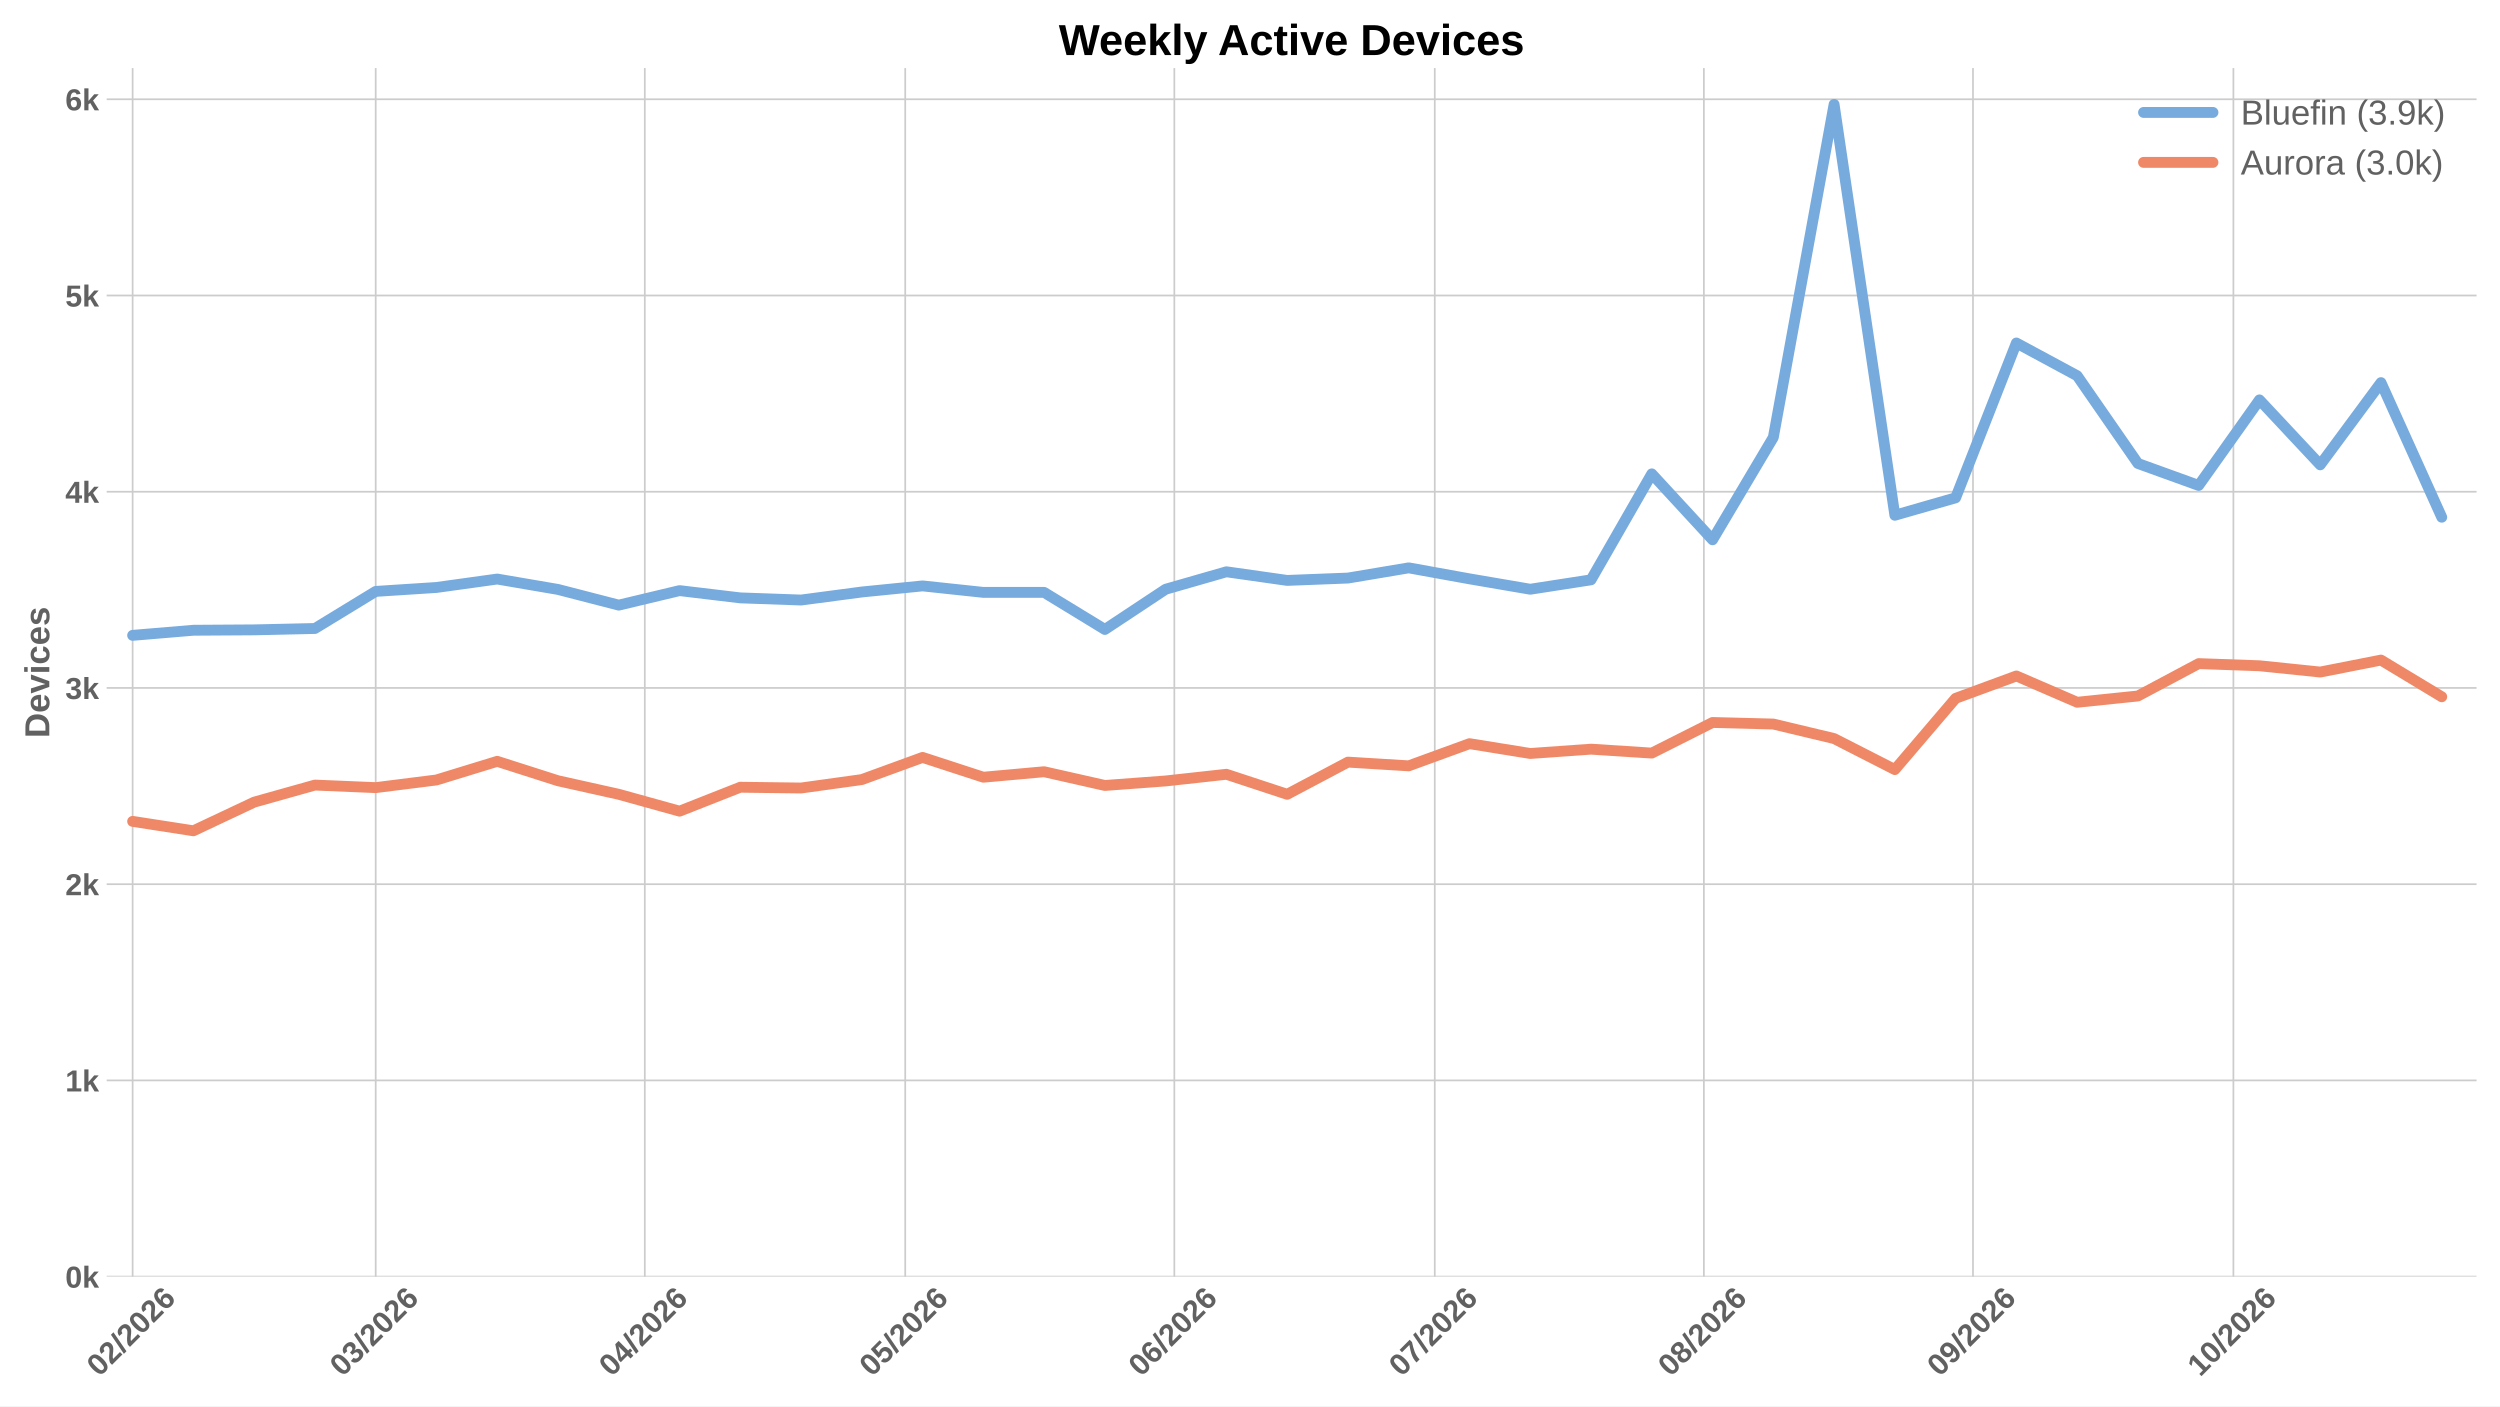
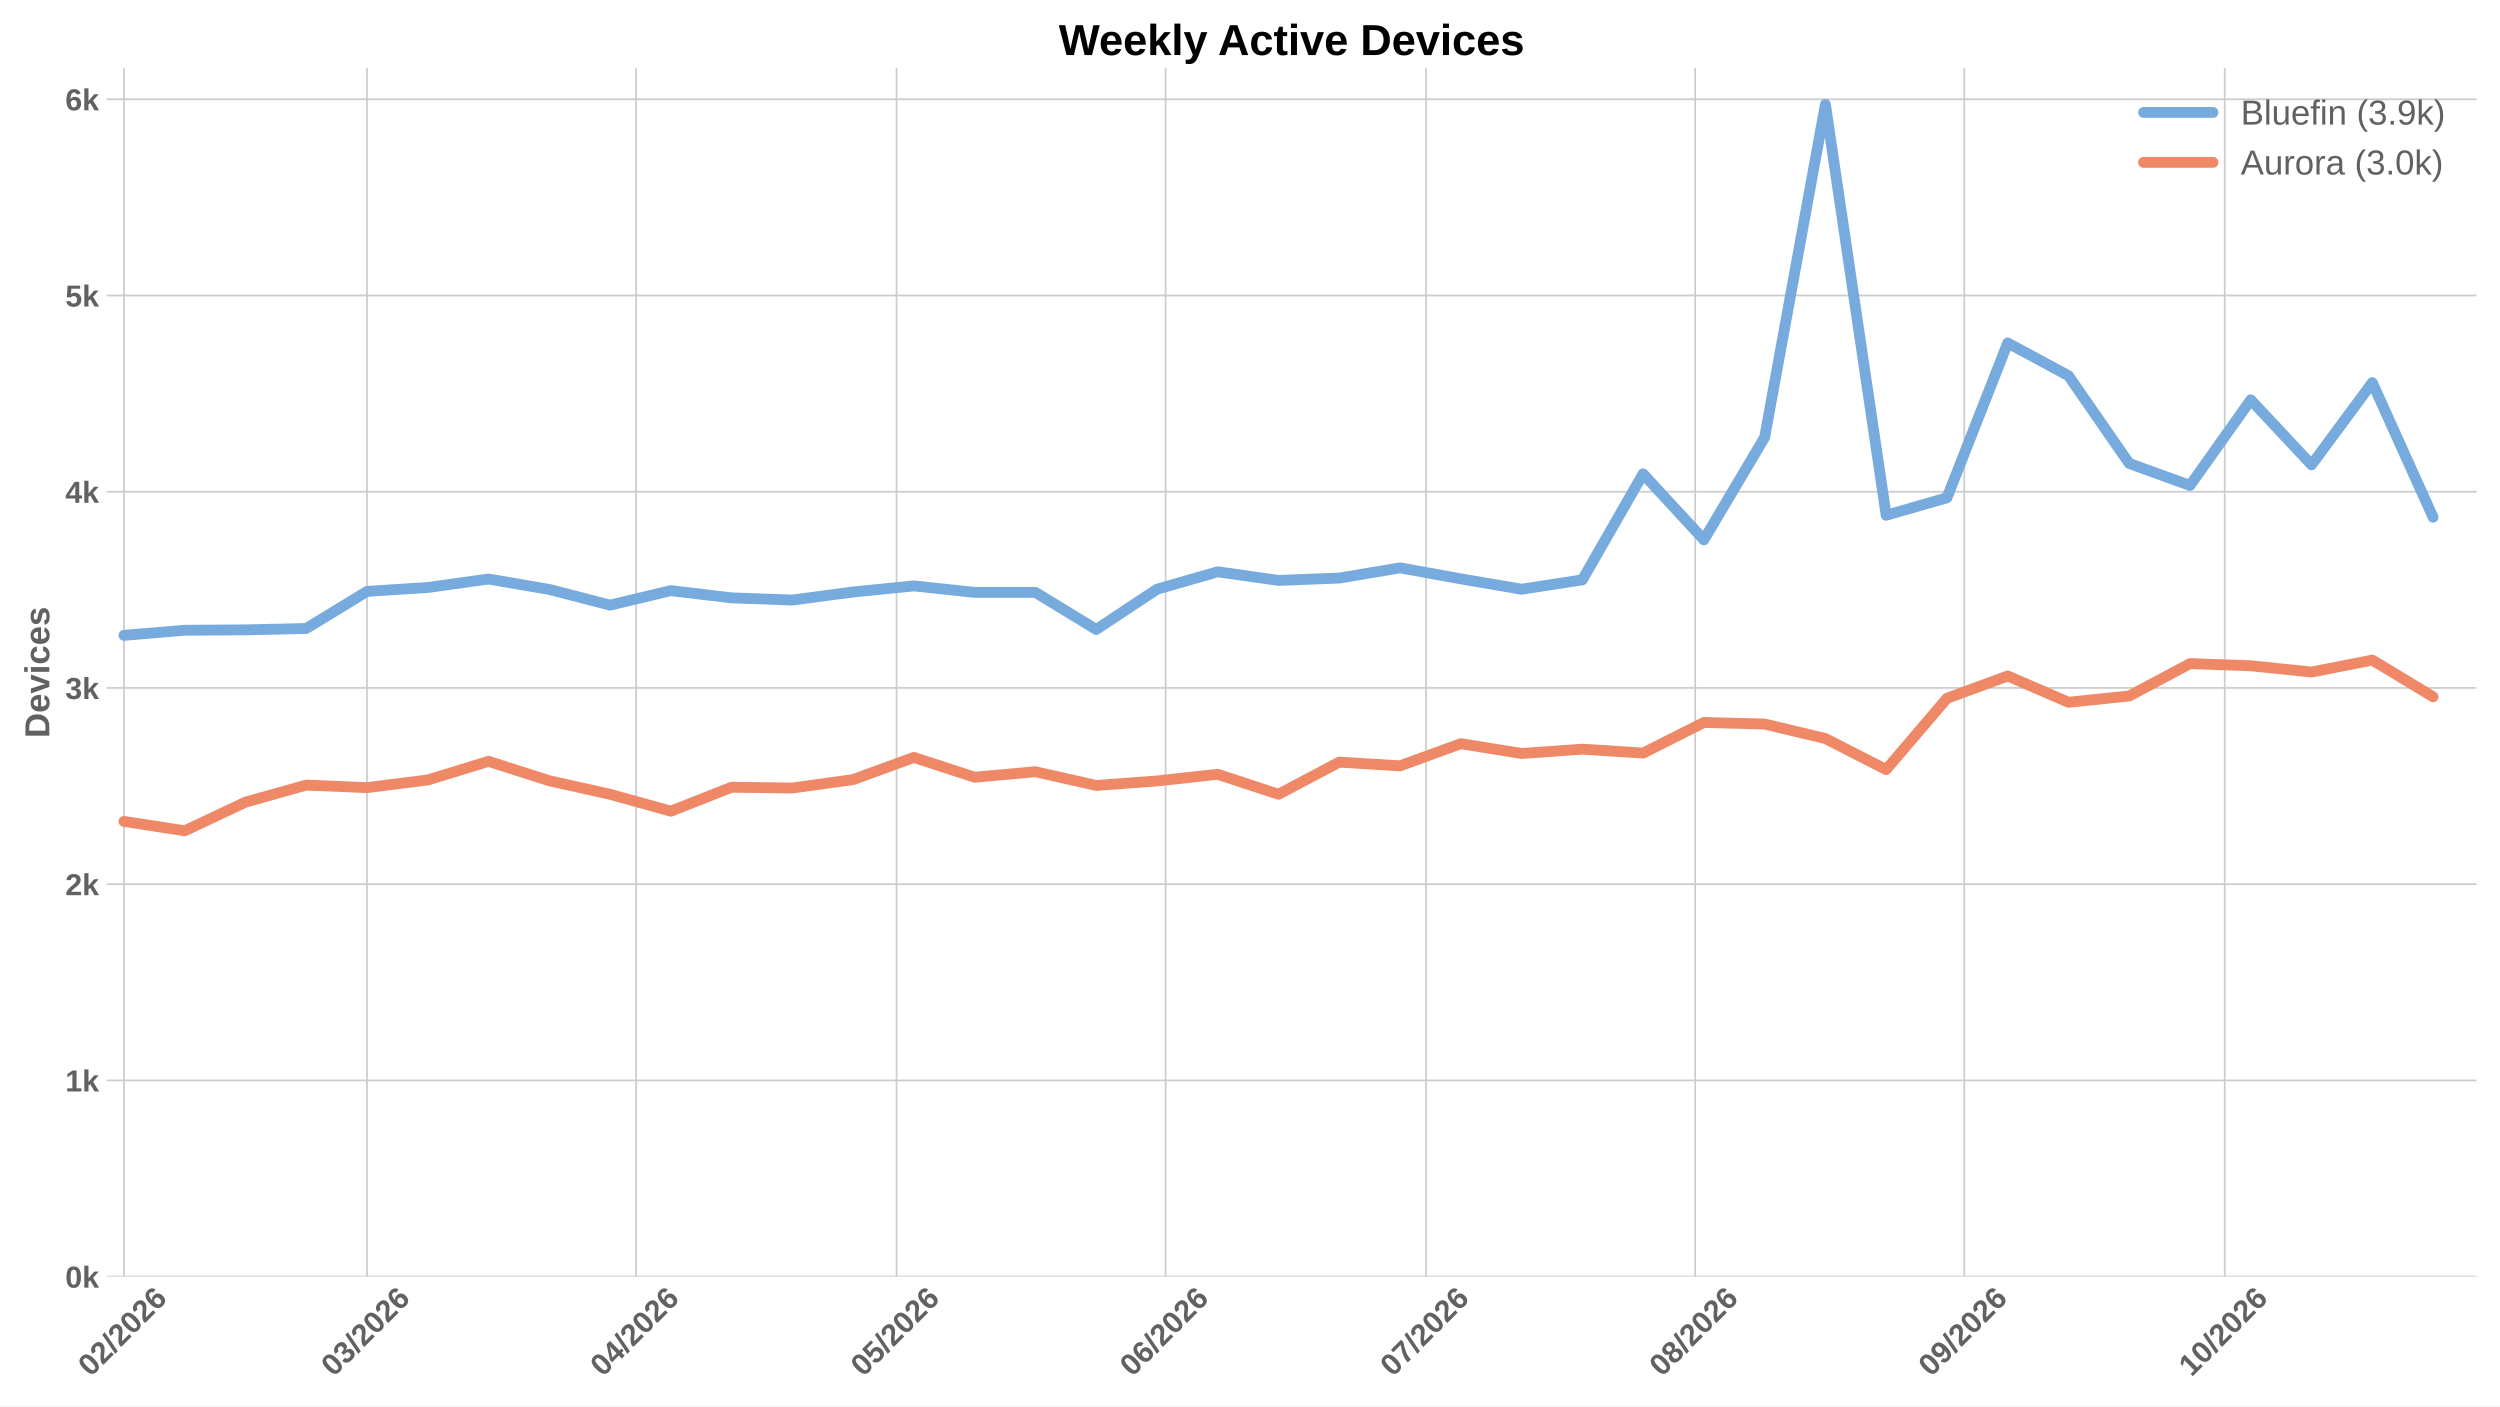
<svg xmlns="http://www.w3.org/2000/svg" xmlns:xlink="http://www.w3.org/1999/xlink" width="1152pt" height="648pt" viewBox="0 0 1152 648" version="1.1">
  <defs>
    <style type="text/css">*{stroke-linejoin: round; stroke-linecap: butt}</style>
  </defs>
  <g id="figure_1">
    <g id="patch_1">
      <path d="M 0 648  L 1152 648  L 1152 0  L 0 0  z " style="fill: #ffffff" />
    </g>
    <g id="axes_1">
      <g id="patch_2">
        <path d="M 49.156 588.262  L 1141.2 588.262  L 1141.2 31.361  L 49.156 31.361  z " style="fill: #ffffff" />
      </g>
      <g id="matplotlib.axis_1">
        <g id="xtick_1">
          <g id="line2d_1">
-             <path d="M 61.115 588.262  L 61.115 31.361  " clip-path="url(#pc8f371b4aa)" style="fill: none; stroke: #cccccc; stroke-width: 0.8; stroke-linecap: round" />
+             <path d="M 57.114 588.262  L 57.114 31.361  " clip-path="url(#p3a554ebc38)" style="fill: none; stroke: #cccccc; stroke-width: 0.8; stroke-linecap: round" />
          </g>
          <g id="line2d_2" />
          <g id="text_1">
-             <g style="fill: #616161" transform="translate(45.7866 634.7498) rotate(-45) scale(0.14 -0.14)">
+             <g style="fill: #616161" transform="translate(41.78544 634.7498) rotate(-45) scale(0.14 -0.14)">
              <defs>
                <path id="LiberationSans-Bold-13" d="M 3297 2203  Q 3297 1088 2914 512  Q 2531 -63 1766 -63  Q 253 -63 253 2203  Q 253 2994 418 3494  Q 584 3994 915 4231  Q 1247 4469 1791 4469  Q 2572 4469 2934 3903  Q 3297 3338 3297 2203  z M 2416 2203  Q 2416 2813 2356 3150  Q 2297 3488 2165 3634  Q 2034 3781 1784 3781  Q 1519 3781 1383 3632  Q 1247 3484 1189 3148  Q 1131 2813 1131 2203  Q 1131 1600 1192 1261  Q 1253 922 1386 775  Q 1519 628 1772 628  Q 2022 628 2158 783  Q 2294 938 2355 1278  Q 2416 1619 2416 2203  z " transform="scale(0.015625)" />
                <path id="LiberationSans-Bold-15" d="M 222 0  L 222 609  Q 394 988 711 1347  Q 1028 1706 1509 2097  Q 1972 2472 2158 2715  Q 2344 2959 2344 3194  Q 2344 3769 1766 3769  Q 1484 3769 1336 3617  Q 1188 3466 1144 3163  L 259 3213  Q 334 3825 717 4147  Q 1100 4469 1759 4469  Q 2472 4469 2853 4144  Q 3234 3819 3234 3231  Q 3234 2922 3112 2672  Q 2991 2422 2800 2211  Q 2609 2000 2376 1815  Q 2144 1631 1925 1456  Q 1706 1281 1526 1103  Q 1347 925 1259 722  L 3303 722  L 3303 0  L 222 0  z " transform="scale(0.015625)" />
                <path id="LiberationSans-Bold-12" d="M 63 -128  L 972 4638  L 1716 4638  L 822 -128  L 63 -128  z " transform="scale(0.015625)" />
                <path id="LiberationSans-Bold-19" d="M 3328 1441  Q 3328 738 2934 337  Q 2541 -63 1847 -63  Q 1069 -63 651 482  Q 234 1028 234 2100  Q 234 3278 657 3873  Q 1081 4469 1869 4469  Q 2428 4469 2751 4222  Q 3075 3975 3209 3456  L 2381 3341  Q 2263 3775 1850 3775  Q 1497 3775 1295 3422  Q 1094 3069 1094 2350  Q 1234 2584 1484 2709  Q 1734 2834 2050 2834  Q 2641 2834 2984 2459  Q 3328 2084 3328 1441  z M 2447 1416  Q 2447 1791 2273 1989  Q 2100 2188 1797 2188  Q 1506 2188 1331 2002  Q 1156 1816 1156 1509  Q 1156 1125 1339 873  Q 1522 622 1819 622  Q 2116 622 2281 833  Q 2447 1044 2447 1416  z " transform="scale(0.015625)" />
              </defs>
              <use xlink:href="#LiberationSans-Bold-13" />
              <use xlink:href="#LiberationSans-Bold-15" transform="translate(55.60938 0)" />
              <use xlink:href="#LiberationSans-Bold-12" transform="translate(111.2188 0)" />
              <use xlink:href="#LiberationSans-Bold-15" transform="translate(139 0)" />
              <use xlink:href="#LiberationSans-Bold-13" transform="translate(194.6094 0)" />
              <use xlink:href="#LiberationSans-Bold-15" transform="translate(250.2188 0)" />
              <use xlink:href="#LiberationSans-Bold-19" transform="translate(305.8281 0)" />
            </g>
          </g>
        </g>
        <g id="xtick_2">
          <g id="line2d_3">
-             <path d="M 173.12 588.262  L 173.12 31.361  " clip-path="url(#pc8f371b4aa)" style="fill: none; stroke: #cccccc; stroke-width: 0.8; stroke-linecap: round" />
+             <path d="M 169.118 588.262  L 169.118 31.361  " clip-path="url(#p3a554ebc38)" style="fill: none; stroke: #cccccc; stroke-width: 0.8; stroke-linecap: round" />
          </g>
          <g id="line2d_4" />
          <g id="text_2">
-             <g style="fill: #616161" transform="translate(157.7912 634.7498) rotate(-45) scale(0.14 -0.14)">
+             <g style="fill: #616161" transform="translate(153.79 634.7498) rotate(-45) scale(0.14 -0.14)">
              <defs>
                <path id="LiberationSans-Bold-16" d="M 3328 1222  Q 3328 603 2922 265  Q 2516 -72 1766 -72  Q 1056 -72 637 254  Q 219 581 147 1197  L 1041 1275  Q 1125 641 1763 641  Q 2078 641 2253 797  Q 2428 953 2428 1275  Q 2428 1569 2215 1725  Q 2003 1881 1584 1881  L 1278 1881  L 1278 2591  L 1566 2591  Q 1944 2591 2134 2745  Q 2325 2900 2325 3188  Q 2325 3459 2173 3614  Q 2022 3769 1731 3769  Q 1459 3769 1292 3619  Q 1125 3469 1100 3194  L 222 3256  Q 291 3825 694 4147  Q 1097 4469 1747 4469  Q 2438 4469 2827 4158  Q 3216 3847 3216 3297  Q 3216 2884 2973 2618  Q 2731 2353 2275 2266  L 2275 2253  Q 2781 2194 3054 1920  Q 3328 1647 3328 1222  z " transform="scale(0.015625)" />
              </defs>
              <use xlink:href="#LiberationSans-Bold-13" />
              <use xlink:href="#LiberationSans-Bold-16" transform="translate(55.60938 0)" />
              <use xlink:href="#LiberationSans-Bold-12" transform="translate(111.2188 0)" />
              <use xlink:href="#LiberationSans-Bold-15" transform="translate(139 0)" />
              <use xlink:href="#LiberationSans-Bold-13" transform="translate(194.6094 0)" />
              <use xlink:href="#LiberationSans-Bold-15" transform="translate(250.2188 0)" />
              <use xlink:href="#LiberationSans-Bold-19" transform="translate(305.8281 0)" />
            </g>
          </g>
        </g>
        <g id="xtick_3">
          <g id="line2d_5">
-             <path d="M 297.125 588.262  L 297.125 31.361  " clip-path="url(#pc8f371b4aa)" style="fill: none; stroke: #cccccc; stroke-width: 0.8; stroke-linecap: round" />
+             <path d="M 293.123 588.262  L 293.123 31.361  " clip-path="url(#p3a554ebc38)" style="fill: none; stroke: #cccccc; stroke-width: 0.8; stroke-linecap: round" />
          </g>
          <g id="line2d_6" />
          <g id="text_3">
-             <g style="fill: #616161" transform="translate(281.7962 634.7498) rotate(-45) scale(0.14 -0.14)">
+             <g style="fill: #616161" transform="translate(277.795 634.7498) rotate(-45) scale(0.14 -0.14)">
              <defs>
                <path id="LiberationSans-Bold-17" d="M 2938 897  L 2938 0  L 2100 0  L 2100 897  L 97 897  L 97 1556  L 1956 4403  L 2938 4403  L 2938 1550  L 3525 1550  L 3525 897  L 2938 897  z M 2100 2991  Q 2100 3159 2111 3356  Q 2122 3553 2128 3609  Q 2047 3434 1834 3103  L 813 1550  L 2100 1550  L 2100 2991  z " transform="scale(0.015625)" />
              </defs>
              <use xlink:href="#LiberationSans-Bold-13" />
              <use xlink:href="#LiberationSans-Bold-17" transform="translate(55.60938 0)" />
              <use xlink:href="#LiberationSans-Bold-12" transform="translate(111.2188 0)" />
              <use xlink:href="#LiberationSans-Bold-15" transform="translate(139 0)" />
              <use xlink:href="#LiberationSans-Bold-13" transform="translate(194.6094 0)" />
              <use xlink:href="#LiberationSans-Bold-15" transform="translate(250.2188 0)" />
              <use xlink:href="#LiberationSans-Bold-19" transform="translate(305.8281 0)" />
            </g>
          </g>
        </g>
        <g id="xtick_4">
          <g id="line2d_7">
-             <path d="M 417.129 588.262  L 417.129 31.361  " clip-path="url(#pc8f371b4aa)" style="fill: none; stroke: #cccccc; stroke-width: 0.8; stroke-linecap: round" />
+             <path d="M 413.128 588.262  L 413.128 31.361  " clip-path="url(#p3a554ebc38)" style="fill: none; stroke: #cccccc; stroke-width: 0.8; stroke-linecap: round" />
          </g>
          <g id="line2d_8" />
          <g id="text_4">
-             <g style="fill: #616161" transform="translate(401.8011 634.7498) rotate(-45) scale(0.14 -0.14)">
+             <g style="fill: #616161" transform="translate(397.7999 634.7498) rotate(-45) scale(0.14 -0.14)">
              <defs>
                <path id="LiberationSans-Bold-18" d="M 3381 1466  Q 3381 766 2945 351  Q 2509 -63 1750 -63  Q 1088 -63 689 235  Q 291 534 197 1100  L 1075 1172  Q 1144 891 1319 762  Q 1494 634 1759 634  Q 2088 634 2283 843  Q 2478 1053 2478 1447  Q 2478 1794 2293 2001  Q 2109 2209 1778 2209  Q 1413 2209 1181 1925  L 325 1925  L 478 4403  L 3125 4403  L 3125 3750  L 1275 3750  L 1203 2638  Q 1522 2919 2000 2919  Q 2628 2919 3004 2528  Q 3381 2138 3381 1466  z " transform="scale(0.015625)" />
              </defs>
              <use xlink:href="#LiberationSans-Bold-13" />
              <use xlink:href="#LiberationSans-Bold-18" transform="translate(55.60938 0)" />
              <use xlink:href="#LiberationSans-Bold-12" transform="translate(111.2188 0)" />
              <use xlink:href="#LiberationSans-Bold-15" transform="translate(139 0)" />
              <use xlink:href="#LiberationSans-Bold-13" transform="translate(194.6094 0)" />
              <use xlink:href="#LiberationSans-Bold-15" transform="translate(250.2188 0)" />
              <use xlink:href="#LiberationSans-Bold-19" transform="translate(305.8281 0)" />
            </g>
          </g>
        </g>
        <g id="xtick_5">
          <g id="line2d_9">
-             <path d="M 541.134 588.262  L 541.134 31.361  " clip-path="url(#pc8f371b4aa)" style="fill: none; stroke: #cccccc; stroke-width: 0.8; stroke-linecap: round" />
+             <path d="M 537.133 588.262  L 537.133 31.361  " clip-path="url(#p3a554ebc38)" style="fill: none; stroke: #cccccc; stroke-width: 0.8; stroke-linecap: round" />
          </g>
          <g id="line2d_10" />
          <g id="text_5">
-             <g style="fill: #616161" transform="translate(525.8061 634.7498) rotate(-45) scale(0.14 -0.14)">
+             <g style="fill: #616161" transform="translate(521.8049 634.7498) rotate(-45) scale(0.14 -0.14)">
              <use xlink:href="#LiberationSans-Bold-13" />
              <use xlink:href="#LiberationSans-Bold-19" transform="translate(55.60938 0)" />
              <use xlink:href="#LiberationSans-Bold-12" transform="translate(111.2188 0)" />
              <use xlink:href="#LiberationSans-Bold-15" transform="translate(139 0)" />
              <use xlink:href="#LiberationSans-Bold-13" transform="translate(194.6094 0)" />
              <use xlink:href="#LiberationSans-Bold-15" transform="translate(250.2188 0)" />
              <use xlink:href="#LiberationSans-Bold-19" transform="translate(305.8281 0)" />
            </g>
          </g>
        </g>
        <g id="xtick_6">
          <g id="line2d_11">
-             <path d="M 661.139 588.262  L 661.139 31.361  " clip-path="url(#pc8f371b4aa)" style="fill: none; stroke: #cccccc; stroke-width: 0.8; stroke-linecap: round" />
+             <path d="M 657.138 588.262  L 657.138 31.361  " clip-path="url(#p3a554ebc38)" style="fill: none; stroke: #cccccc; stroke-width: 0.8; stroke-linecap: round" />
          </g>
          <g id="line2d_12" />
          <g id="text_6">
-             <g style="fill: #616161" transform="translate(645.811 634.7498) rotate(-45) scale(0.14 -0.14)">
+             <g style="fill: #616161" transform="translate(641.8098 634.7498) rotate(-45) scale(0.14 -0.14)">
              <defs>
                <path id="LiberationSans-Bold-1a" d="M 3278 3706  Q 2981 3238 2717 2797  Q 2453 2356 2256 1911  Q 2059 1466 1945 995  Q 1831 525 1831 0  L 916 0  Q 916 550 1059 1064  Q 1203 1578 1475 2111  Q 1747 2644 2463 3681  L 275 3681  L 275 4403  L 3278 4403  L 3278 3706  z " transform="scale(0.015625)" />
              </defs>
              <use xlink:href="#LiberationSans-Bold-13" />
              <use xlink:href="#LiberationSans-Bold-1a" transform="translate(55.60938 0)" />
              <use xlink:href="#LiberationSans-Bold-12" transform="translate(111.2188 0)" />
              <use xlink:href="#LiberationSans-Bold-15" transform="translate(139 0)" />
              <use xlink:href="#LiberationSans-Bold-13" transform="translate(194.6094 0)" />
              <use xlink:href="#LiberationSans-Bold-15" transform="translate(250.2188 0)" />
              <use xlink:href="#LiberationSans-Bold-19" transform="translate(305.8281 0)" />
            </g>
          </g>
        </g>
        <g id="xtick_7">
          <g id="line2d_13">
-             <path d="M 785.144 588.262  L 785.144 31.361  " clip-path="url(#pc8f371b4aa)" style="fill: none; stroke: #cccccc; stroke-width: 0.8; stroke-linecap: round" />
+             <path d="M 781.143 588.262  L 781.143 31.361  " clip-path="url(#p3a554ebc38)" style="fill: none; stroke: #cccccc; stroke-width: 0.8; stroke-linecap: round" />
          </g>
          <g id="line2d_14" />
          <g id="text_7">
-             <g style="fill: #616161" transform="translate(769.816 634.7498) rotate(-45) scale(0.14 -0.14)">
+             <g style="fill: #616161" transform="translate(765.8149 634.7498) rotate(-45) scale(0.14 -0.14)">
              <defs>
                <path id="LiberationSans-Bold-1b" d="M 3363 1241  Q 3363 622 2953 279  Q 2544 -63 1784 -63  Q 1031 -63 617 278  Q 203 619 203 1234  Q 203 1656 447 1945  Q 691 2234 1100 2303  L 1100 2316  Q 744 2394 525 2669  Q 306 2944 306 3303  Q 306 3844 689 4156  Q 1072 4469 1772 4469  Q 2488 4469 2870 4164  Q 3253 3859 3253 3297  Q 3253 2938 3036 2666  Q 2819 2394 2453 2322  L 2453 2309  Q 2878 2241 3120 1961  Q 3363 1681 3363 1241  z M 2350 3250  Q 2350 3563 2206 3708  Q 2063 3853 1772 3853  Q 1203 3853 1203 3250  Q 1203 2619 1778 2619  Q 2066 2619 2208 2766  Q 2350 2913 2350 3250  z M 2453 1313  Q 2453 2003 1766 2003  Q 1447 2003 1276 1822  Q 1106 1641 1106 1300  Q 1106 913 1275 734  Q 1444 556 1791 556  Q 2131 556 2292 734  Q 2453 913 2453 1313  z " transform="scale(0.015625)" />
              </defs>
              <use xlink:href="#LiberationSans-Bold-13" />
              <use xlink:href="#LiberationSans-Bold-1b" transform="translate(55.60938 0)" />
              <use xlink:href="#LiberationSans-Bold-12" transform="translate(111.2188 0)" />
              <use xlink:href="#LiberationSans-Bold-15" transform="translate(139 0)" />
              <use xlink:href="#LiberationSans-Bold-13" transform="translate(194.6094 0)" />
              <use xlink:href="#LiberationSans-Bold-15" transform="translate(250.2188 0)" />
              <use xlink:href="#LiberationSans-Bold-19" transform="translate(305.8281 0)" />
            </g>
          </g>
        </g>
        <g id="xtick_8">
          <g id="line2d_15">
-             <path d="M 909.149 588.262  L 909.149 31.361  " clip-path="url(#pc8f371b4aa)" style="fill: none; stroke: #cccccc; stroke-width: 0.8; stroke-linecap: round" />
+             <path d="M 905.148 588.262  L 905.148 31.361  " clip-path="url(#p3a554ebc38)" style="fill: none; stroke: #cccccc; stroke-width: 0.8; stroke-linecap: round" />
          </g>
          <g id="line2d_16" />
          <g id="text_8">
-             <g style="fill: #616161" transform="translate(893.8211 634.7498) rotate(-45) scale(0.14 -0.14)">
+             <g style="fill: #616161" transform="translate(889.8199 634.7498) rotate(-45) scale(0.14 -0.14)">
              <defs>
                <path id="LiberationSans-Bold-1c" d="M 3322 2272  Q 3322 1100 2894 518  Q 2466 -63 1678 -63  Q 1097 -63 767 185  Q 438 434 300 972  L 1125 1088  Q 1247 628 1688 628  Q 2056 628 2254 981  Q 2453 1334 2459 2028  Q 2341 1794 2070 1661  Q 1800 1528 1488 1528  Q 906 1528 564 1923  Q 222 2319 222 2994  Q 222 3688 623 4078  Q 1025 4469 1759 4469  Q 2550 4469 2936 3920  Q 3322 3372 3322 2272  z M 2394 2888  Q 2394 3297 2214 3539  Q 2034 3781 1738 3781  Q 1447 3781 1280 3570  Q 1113 3359 1113 2988  Q 1113 2622 1278 2401  Q 1444 2181 1741 2181  Q 2022 2181 2208 2373  Q 2394 2566 2394 2888  z " transform="scale(0.015625)" />
              </defs>
              <use xlink:href="#LiberationSans-Bold-13" />
              <use xlink:href="#LiberationSans-Bold-1c" transform="translate(55.60938 0)" />
              <use xlink:href="#LiberationSans-Bold-12" transform="translate(111.2188 0)" />
              <use xlink:href="#LiberationSans-Bold-15" transform="translate(139 0)" />
              <use xlink:href="#LiberationSans-Bold-13" transform="translate(194.6094 0)" />
              <use xlink:href="#LiberationSans-Bold-15" transform="translate(250.2188 0)" />
              <use xlink:href="#LiberationSans-Bold-19" transform="translate(305.8281 0)" />
            </g>
          </g>
        </g>
        <g id="xtick_9">
          <g id="line2d_17">
-             <path d="M 1029.154 588.262  L 1029.154 31.361  " clip-path="url(#pc8f371b4aa)" style="fill: none; stroke: #cccccc; stroke-width: 0.8; stroke-linecap: round" />
+             <path d="M 1025.153 588.262  L 1025.153 31.361  " clip-path="url(#p3a554ebc38)" style="fill: none; stroke: #cccccc; stroke-width: 0.8; stroke-linecap: round" />
          </g>
          <g id="line2d_18" />
          <g id="text_9">
-             <g style="fill: #616161" transform="translate(1013.826 634.7498) rotate(-45) scale(0.14 -0.14)">
+             <g style="fill: #616161" transform="translate(1009.825 634.7498) rotate(-45) scale(0.14 -0.14)">
              <defs>
                <path id="LiberationSans-Bold-14" d="M 403 0  L 403 653  L 1494 653  L 1494 3656  L 438 2997  L 438 3688  L 1541 4403  L 2372 4403  L 2372 653  L 3381 653  L 3381 0  L 403 0  z " transform="scale(0.015625)" />
              </defs>
              <use xlink:href="#LiberationSans-Bold-14" />
              <use xlink:href="#LiberationSans-Bold-13" transform="translate(55.60938 0)" />
              <use xlink:href="#LiberationSans-Bold-12" transform="translate(111.2188 0)" />
              <use xlink:href="#LiberationSans-Bold-15" transform="translate(139 0)" />
              <use xlink:href="#LiberationSans-Bold-13" transform="translate(194.6094 0)" />
              <use xlink:href="#LiberationSans-Bold-15" transform="translate(250.2188 0)" />
              <use xlink:href="#LiberationSans-Bold-19" transform="translate(305.8281 0)" />
            </g>
          </g>
        </g>
      </g>
      <g id="matplotlib.axis_2">
        <g id="ytick_1">
          <g id="line2d_19">
-             <path d="M 49.156 588.262  L 1141.2 588.262  " clip-path="url(#pc8f371b4aa)" style="fill: none; stroke: #cccccc; stroke-width: 0.8; stroke-linecap: round" />
+             <path d="M 49.156 588.262  L 1141.2 588.262  " clip-path="url(#p3a554ebc38)" style="fill: none; stroke: #cccccc; stroke-width: 0.8; stroke-linecap: round" />
          </g>
          <g id="line2d_20" />
          <g id="text_10">
            <g style="fill: #616161" transform="translate(30.085 593.3584) scale(0.14 -0.14)">
              <defs>
                <path id="LiberationSans-Bold-4e" d="M 2606 0  L 1703 1531  L 1325 1269  L 1325 0  L 447 0  L 447 4638  L 1325 4638  L 1325 1981  L 2531 3381  L 3475 3381  L 2288 2063  L 3566 0  L 2606 0  z " transform="scale(0.015625)" />
              </defs>
              <use xlink:href="#LiberationSans-Bold-13" />
              <use xlink:href="#LiberationSans-Bold-4e" transform="translate(55.60938 0)" />
            </g>
          </g>
        </g>
        <g id="ytick_2">
          <g id="line2d_21">
-             <path d="M 49.156 497.843  L 1141.2 497.843  " clip-path="url(#pc8f371b4aa)" style="fill: none; stroke: #cccccc; stroke-width: 0.8; stroke-linecap: round" />
+             <path d="M 49.156 497.843  L 1141.2 497.843  " clip-path="url(#p3a554ebc38)" style="fill: none; stroke: #cccccc; stroke-width: 0.8; stroke-linecap: round" />
          </g>
          <g id="line2d_22" />
          <g id="text_11">
            <g style="fill: #616161" transform="translate(30.085 502.9391) scale(0.14 -0.14)">
              <use xlink:href="#LiberationSans-Bold-14" />
              <use xlink:href="#LiberationSans-Bold-4e" transform="translate(55.60938 0)" />
            </g>
          </g>
        </g>
        <g id="ytick_3">
          <g id="line2d_23">
-             <path d="M 49.156 407.424  L 1141.2 407.424  " clip-path="url(#pc8f371b4aa)" style="fill: none; stroke: #cccccc; stroke-width: 0.8; stroke-linecap: round" />
+             <path d="M 49.156 407.424  L 1141.2 407.424  " clip-path="url(#p3a554ebc38)" style="fill: none; stroke: #cccccc; stroke-width: 0.8; stroke-linecap: round" />
          </g>
          <g id="line2d_24" />
          <g id="text_12">
            <g style="fill: #616161" transform="translate(30.085 412.5198) scale(0.14 -0.14)">
              <use xlink:href="#LiberationSans-Bold-15" />
              <use xlink:href="#LiberationSans-Bold-4e" transform="translate(55.60938 0)" />
            </g>
          </g>
        </g>
        <g id="ytick_4">
          <g id="line2d_25">
-             <path d="M 49.156 317.004  L 1141.2 317.004  " clip-path="url(#pc8f371b4aa)" style="fill: none; stroke: #cccccc; stroke-width: 0.8; stroke-linecap: round" />
+             <path d="M 49.156 317.004  L 1141.2 317.004  " clip-path="url(#p3a554ebc38)" style="fill: none; stroke: #cccccc; stroke-width: 0.8; stroke-linecap: round" />
          </g>
          <g id="line2d_26" />
          <g id="text_13">
            <g style="fill: #616161" transform="translate(30.085 322.1005) scale(0.14 -0.14)">
              <use xlink:href="#LiberationSans-Bold-16" />
              <use xlink:href="#LiberationSans-Bold-4e" transform="translate(55.60938 0)" />
            </g>
          </g>
        </g>
        <g id="ytick_5">
          <g id="line2d_27">
-             <path d="M 49.156 226.585  L 1141.2 226.585  " clip-path="url(#pc8f371b4aa)" style="fill: none; stroke: #cccccc; stroke-width: 0.8; stroke-linecap: round" />
+             <path d="M 49.156 226.585  L 1141.2 226.585  " clip-path="url(#p3a554ebc38)" style="fill: none; stroke: #cccccc; stroke-width: 0.8; stroke-linecap: round" />
          </g>
          <g id="line2d_28" />
          <g id="text_14">
            <g style="fill: #616161" transform="translate(30.085 231.6811) scale(0.14 -0.14)">
              <use xlink:href="#LiberationSans-Bold-17" />
              <use xlink:href="#LiberationSans-Bold-4e" transform="translate(55.60938 0)" />
            </g>
          </g>
        </g>
        <g id="ytick_6">
          <g id="line2d_29">
-             <path d="M 49.156 136.166  L 1141.2 136.166  " clip-path="url(#pc8f371b4aa)" style="fill: none; stroke: #cccccc; stroke-width: 0.8; stroke-linecap: round" />
+             <path d="M 49.156 136.166  L 1141.2 136.166  " clip-path="url(#p3a554ebc38)" style="fill: none; stroke: #cccccc; stroke-width: 0.8; stroke-linecap: round" />
          </g>
          <g id="line2d_30" />
          <g id="text_15">
            <g style="fill: #616161" transform="translate(30.085 141.2618) scale(0.14 -0.14)">
              <use xlink:href="#LiberationSans-Bold-18" />
              <use xlink:href="#LiberationSans-Bold-4e" transform="translate(55.60938 0)" />
            </g>
          </g>
        </g>
        <g id="ytick_7">
          <g id="line2d_31">
-             <path d="M 49.156 45.746  L 1141.2 45.746  " clip-path="url(#pc8f371b4aa)" style="fill: none; stroke: #cccccc; stroke-width: 0.8; stroke-linecap: round" />
+             <path d="M 49.156 45.746  L 1141.2 45.746  " clip-path="url(#p3a554ebc38)" style="fill: none; stroke: #cccccc; stroke-width: 0.8; stroke-linecap: round" />
          </g>
          <g id="line2d_32" />
          <g id="text_16">
            <g style="fill: #616161" transform="translate(30.085 50.84245) scale(0.14 -0.14)">
              <use xlink:href="#LiberationSans-Bold-19" />
              <use xlink:href="#LiberationSans-Bold-4e" transform="translate(55.60938 0)" />
            </g>
          </g>
        </g>
        <g id="text_17">
          <g style="fill: #616161" transform="translate(22.71781 340.0552) rotate(-90) scale(0.16 -0.16)">
            <defs>
              <path id="LiberationSans-Bold-27" d="M 4353 2234  Q 4353 1553 4086 1045  Q 3819 538 3330 269  Q 2841 0 2209 0  L 428 0  L 428 4403  L 2022 4403  Q 3134 4403 3743 3842  Q 4353 3281 4353 2234  z M 3425 2234  Q 3425 2944 3056 3317  Q 2688 3691 2003 3691  L 1350 3691  L 1350 713  L 2131 713  Q 2725 713 3075 1122  Q 3425 1531 3425 2234  z " transform="scale(0.015625)" />
              <path id="LiberationSans-Bold-48" d="M 1831 -63  Q 1069 -63 659 389  Q 250 841 250 1706  Q 250 2544 665 2994  Q 1081 3444 1844 3444  Q 2572 3444 2956 2961  Q 3341 2478 3341 1547  L 3341 1522  L 1172 1522  Q 1172 1028 1355 776  Q 1538 525 1875 525  Q 2341 525 2463 928  L 3291 856  Q 2931 -63 1831 -63  z M 1831 2891  Q 1522 2891 1355 2675  Q 1188 2459 1178 2072  L 2491 2072  Q 2466 2481 2294 2686  Q 2122 2891 1831 2891  z " transform="scale(0.015625)" />
              <path id="LiberationSans-Bold-59" d="M 2284 0  L 1234 0  L 25 3381  L 953 3381  L 1544 1491  Q 1591 1334 1766 709  Q 1797 838 1894 1159  Q 1991 1481 2613 3381  L 3531 3381  L 2284 0  z " transform="scale(0.015625)" />
              <path id="LiberationSans-Bold-4c" d="M 447 3991  L 447 4638  L 1325 4638  L 1325 3991  L 447 3991  z M 447 0  L 447 3381  L 1325 3381  L 1325 0  L 447 0  z " transform="scale(0.015625)" />
              <path id="LiberationSans-Bold-46" d="M 1856 -63  Q 1088 -63 669 395  Q 250 853 250 1672  Q 250 2509 672 2976  Q 1094 3444 1869 3444  Q 2466 3444 2856 3144  Q 3247 2844 3347 2316  L 2463 2272  Q 2425 2531 2275 2686  Q 2125 2841 1850 2841  Q 1172 2841 1172 1706  Q 1172 538 1863 538  Q 2113 538 2281 695  Q 2450 853 2491 1166  L 3372 1125  Q 3325 778 3123 506  Q 2922 234 2594 85  Q 2266 -63 1856 -63  z " transform="scale(0.015625)" />
              <path id="LiberationSans-Bold-56" d="M 3297 988  Q 3297 497 2895 217  Q 2494 -63 1784 -63  Q 1088 -63 717 157  Q 347 378 225 844  L 997 959  Q 1063 719 1223 619  Q 1384 519 1784 519  Q 2153 519 2322 612  Q 2491 706 2491 906  Q 2491 1069 2355 1164  Q 2219 1259 1894 1325  Q 1150 1472 890 1598  Q 631 1725 495 1926  Q 359 2128 359 2422  Q 359 2906 732 3176  Q 1106 3447 1791 3447  Q 2394 3447 2761 3212  Q 3128 2978 3219 2534  L 2441 2453  Q 2403 2659 2256 2761  Q 2109 2863 1791 2863  Q 1478 2863 1322 2783  Q 1166 2703 1166 2516  Q 1166 2369 1286 2283  Q 1406 2197 1691 2141  Q 2088 2059 2395 1973  Q 2703 1888 2889 1769  Q 3075 1650 3186 1464  Q 3297 1278 3297 988  z " transform="scale(0.015625)" />
            </defs>
            <use xlink:href="#LiberationSans-Bold-27" />
            <use xlink:href="#LiberationSans-Bold-48" transform="translate(72.21875 0)" />
            <use xlink:href="#LiberationSans-Bold-59" transform="translate(127.8281 0)" />
            <use xlink:href="#LiberationSans-Bold-4c" transform="translate(183.4375 0)" />
            <use xlink:href="#LiberationSans-Bold-46" transform="translate(211.2188 0)" />
            <use xlink:href="#LiberationSans-Bold-48" transform="translate(266.8281 0)" />
            <use xlink:href="#LiberationSans-Bold-56" transform="translate(322.4375 0)" />
          </g>
        </g>
      </g>
      <g id="line2d_33">
-         <path d="M 61.115 292.772  L 89.116 290.421  L 117.117 290.24  L 145.118 289.607  L 173.12 272.518  L 201.121 270.71  L 229.122 266.822  L 257.123 271.614  L 285.124 278.847  L 313.125 272.156  L 341.126 275.502  L 369.127 276.496  L 397.129 272.789  L 425.13 269.986  L 453.131 272.97  L 481.132 272.97  L 509.133 290.059  L 537.134 271.523  L 565.135 263.476  L 593.137 267.454  L 621.138 266.369  L 649.139 261.668  L 677.14 266.731  L 705.141 271.523  L 733.142 267.183  L 761.143 218.357  L 789.145 248.738  L 817.146 201.539  L 845.147 48.097  L 873.148 237.435  L 901.149 229.388  L 929.15 158.047  L 957.151 173.147  L 985.153 213.565  L 1013.154 223.692  L 1041.155 184.269  L 1069.156 214.197  L 1097.157 176.312  L 1125.158 238.339  " clip-path="url(#pc8f371b4aa)" style="fill: none; stroke: #77aadd; stroke-width: 5; stroke-linecap: round" />
+         <path d="M 57.114 292.772  L 85.115 290.421  L 113.116 290.24  L 141.117 289.607  L 169.118 272.518  L 197.119 270.71  L 225.121 266.822  L 253.122 271.614  L 281.123 278.847  L 309.124 272.156  L 337.125 275.502  L 365.126 276.496  L 393.127 272.789  L 421.129 269.986  L 449.13 272.97  L 477.131 272.97  L 505.132 290.059  L 533.133 271.523  L 561.134 263.476  L 589.135 267.454  L 617.137 266.369  L 645.138 261.668  L 673.139 266.731  L 701.14 271.523  L 729.141 267.183  L 757.142 218.357  L 785.143 248.738  L 813.145 201.539  L 841.146 48.097  L 869.147 237.435  L 897.148 229.388  L 925.149 158.047  L 953.15 173.147  L 981.151 213.565  L 1009.152 223.692  L 1037.154 184.269  L 1065.155 214.197  L 1093.156 176.312  L 1121.157 238.339  " clip-path="url(#p3a554ebc38)" style="fill: none; stroke: #77aadd; stroke-width: 5; stroke-linecap: round" />
      </g>
      <g id="line2d_34">
-         <path d="M 61.115 378.489  L 89.116 382.83  L 117.117 369.628  L 145.118 361.762  L 173.12 362.937  L 201.121 359.411  L 229.122 350.821  L 257.123 359.773  L 285.124 366.012  L 313.125 373.788  L 341.126 362.756  L 369.127 363.118  L 397.129 359.23  L 425.13 349.013  L 453.131 358.145  L 481.132 355.613  L 509.133 361.943  L 537.134 359.863  L 565.135 356.789  L 593.137 366.012  L 621.138 351.183  L 649.139 352.901  L 677.14 342.683  L 705.141 347.204  L 733.142 345.215  L 761.143 347.023  L 789.145 332.918  L 817.146 333.641  L 845.147 340.332  L 873.148 354.619  L 901.149 321.796  L 929.15 311.489  L 957.151 323.605  L 985.153 320.711  L 1013.154 305.792  L 1041.155 306.787  L 1069.156 309.68  L 1097.157 304.165  L 1125.158 321.073  " clip-path="url(#pc8f371b4aa)" style="fill: none; stroke: #ee8866; stroke-width: 5; stroke-linecap: round" />
+         <path d="M 57.114 378.489  L 85.115 382.83  L 113.116 369.628  L 141.117 361.762  L 169.118 362.937  L 197.119 359.411  L 225.121 350.821  L 253.122 359.773  L 281.123 366.012  L 309.124 373.788  L 337.125 362.756  L 365.126 363.118  L 393.127 359.23  L 421.129 349.013  L 449.13 358.145  L 477.131 355.613  L 505.132 361.943  L 533.133 359.863  L 561.134 356.789  L 589.135 366.012  L 617.137 351.183  L 645.138 352.901  L 673.139 342.683  L 701.14 347.204  L 729.141 345.215  L 757.142 347.023  L 785.143 332.918  L 813.145 333.641  L 841.146 340.332  L 869.147 354.619  L 897.148 321.796  L 925.149 311.489  L 953.15 323.605  L 981.151 320.711  L 1009.152 305.792  L 1037.154 306.787  L 1065.155 309.68  L 1093.156 304.165  L 1121.157 321.073  " clip-path="url(#p3a554ebc38)" style="fill: none; stroke: #ee8866; stroke-width: 5; stroke-linecap: round" />
      </g>
      <g id="patch_3">
        <path d="M 49.156 588.262  L 49.156 31.361  " style="fill: none" />
      </g>
      <g id="patch_4">
        <path d="M 1141.2 588.262  L 1141.2 31.361  " style="fill: none" />
      </g>
      <g id="patch_5">
        <path d="M 49.156 588.262  L 1141.2 588.262  " style="fill: none" />
      </g>
      <g id="patch_6">
        <path d="M 49.156 31.361  L 1141.2 31.361  " style="fill: none" />
      </g>
      <g id="text_18">
        <g transform="translate(487.895 25.36055) scale(0.2 -0.2)">
          <defs>
            <path id="LiberationSans-Bold-3a" d="M 4897 0  L 3803 0  L 3206 2547  Q 3097 2997 3022 3488  Q 2947 3078 2900 2864  Q 2853 2650 2234 0  L 1141 0  L 6 4403  L 941 4403  L 1578 1559  L 1722 872  Q 1809 1306 1892 1701  Q 1975 2097 2516 4403  L 3547 4403  L 4103 2059  Q 4169 1797 4325 872  L 4403 1234  L 4569 1953  L 5100 4403  L 6034 4403  L 4897 0  z " transform="scale(0.015625)" />
            <path id="LiberationSans-Bold-4f" d="M 447 0  L 447 4638  L 1325 4638  L 1325 0  L 447 0  z " transform="scale(0.015625)" />
            <path id="LiberationSans-Bold-5c" d="M 884 -1328  Q 569 -1328 331 -1288  L 331 -663  Q 497 -688 634 -688  Q 822 -688 945 -628  Q 1069 -569 1167 -431  Q 1266 -294 1388 34  L 50 3381  L 978 3381  L 1509 1797  Q 1634 1456 1825 753  L 1903 1050  L 2106 1784  L 2606 3381  L 3525 3381  L 2188 -178  Q 1919 -828 1630 -1078  Q 1341 -1328 884 -1328  z " transform="scale(0.015625)" />
            <path id="LiberationSans-Bold-3" transform="scale(0.015625)" />
            <path id="LiberationSans-Bold-24" d="M 3541 0  L 3150 1125  L 1472 1125  L 1081 0  L 159 0  L 1766 4403  L 2853 4403  L 4453 0  L 3541 0  z M 2309 3725  L 2291 3656  Q 2259 3544 2215 3400  Q 2172 3256 1678 1819  L 2944 1819  L 2509 3084  L 2375 3509  L 2309 3725  z " transform="scale(0.015625)" />
            <path id="LiberationSans-Bold-57" d="M 1313 -56  Q 925 -56 715 155  Q 506 366 506 794  L 506 2788  L 78 2788  L 78 3381  L 550 3381  L 825 4175  L 1375 4175  L 1375 3381  L 2016 3381  L 2016 2788  L 1375 2788  L 1375 1031  Q 1375 784 1469 667  Q 1563 550 1759 550  Q 1863 550 2053 594  L 2053 50  Q 1728 -56 1313 -56  z " transform="scale(0.015625)" />
          </defs>
          <use xlink:href="#LiberationSans-Bold-3a" />
          <use xlink:href="#LiberationSans-Bold-48" transform="translate(92.57812 0)" />
          <use xlink:href="#LiberationSans-Bold-48" transform="translate(148.1875 0)" />
          <use xlink:href="#LiberationSans-Bold-4e" transform="translate(203.7969 0)" />
          <use xlink:href="#LiberationSans-Bold-4f" transform="translate(259.4062 0)" />
          <use xlink:href="#LiberationSans-Bold-5c" transform="translate(287.1875 0)" />
          <use xlink:href="#LiberationSans-Bold-3" transform="translate(342.7969 0)" />
          <use xlink:href="#LiberationSans-Bold-24" transform="translate(366.875 0)" />
          <use xlink:href="#LiberationSans-Bold-46" transform="translate(439.0938 0)" />
          <use xlink:href="#LiberationSans-Bold-57" transform="translate(494.7031 0)" />
          <use xlink:href="#LiberationSans-Bold-4c" transform="translate(528 0)" />
          <use xlink:href="#LiberationSans-Bold-59" transform="translate(555.7812 0)" />
          <use xlink:href="#LiberationSans-Bold-48" transform="translate(611.3906 0)" />
          <use xlink:href="#LiberationSans-Bold-3" transform="translate(667 0)" />
          <use xlink:href="#LiberationSans-Bold-27" transform="translate(694.7812 0)" />
          <use xlink:href="#LiberationSans-Bold-48" transform="translate(767 0)" />
          <use xlink:href="#LiberationSans-Bold-59" transform="translate(822.6094 0)" />
          <use xlink:href="#LiberationSans-Bold-4c" transform="translate(878.2188 0)" />
          <use xlink:href="#LiberationSans-Bold-46" transform="translate(906 0)" />
          <use xlink:href="#LiberationSans-Bold-48" transform="translate(961.6094 0)" />
          <use xlink:href="#LiberationSans-Bold-56" transform="translate(1017.219 0)" />
        </g>
      </g>
      <g id="legend_1">
        <g id="line2d_35">
          <path d="M 987.74 51.809  L 1003.74 51.809  L 1019.74 51.809  " style="fill: none; stroke: #77aadd; stroke-width: 5; stroke-linecap: round" />
        </g>
        <g id="text_19">
          <g style="fill: #616161" transform="translate(1032.54 57.40898) scale(0.16 -0.16)">
            <defs>
              <path id="LiberationSans-25" d="M 3931 1241  Q 3931 653 3503 326  Q 3075 0 2313 0  L 525 0  L 525 4403  L 2125 4403  Q 3675 4403 3675 3334  Q 3675 2944 3456 2678  Q 3238 2413 2838 2322  Q 3363 2259 3647 1970  Q 3931 1681 3931 1241  z M 3075 3263  Q 3075 3619 2831 3772  Q 2588 3925 2125 3925  L 1122 3925  L 1122 2531  L 2125 2531  Q 2603 2531 2839 2711  Q 3075 2891 3075 3263  z M 3328 1288  Q 3328 2066 2234 2066  L 1122 2066  L 1122 478  L 2281 478  Q 2828 478 3078 681  Q 3328 884 3328 1288  z " transform="scale(0.015625)" />
              <path id="LiberationSans-4f" d="M 431 0  L 431 4638  L 994 4638  L 994 0  L 431 0  z " transform="scale(0.015625)" />
              <path id="LiberationSans-58" d="M 981 3381  L 981 1238  Q 981 903 1047 718  Q 1113 534 1256 453  Q 1400 372 1678 372  Q 2084 372 2318 650  Q 2553 928 2553 1422  L 2553 3381  L 3116 3381  L 3116 722  Q 3116 131 3134 0  L 2603 0  Q 2600 16 2597 84  Q 2594 153 2589 242  Q 2584 331 2578 578  L 2569 578  Q 2375 228 2120 82  Q 1866 -63 1488 -63  Q 931 -63 673 214  Q 416 491 416 1128  L 416 3381  L 981 3381  z " transform="scale(0.015625)" />
              <path id="LiberationSans-48" d="M 863 1572  Q 863 991 1103 675  Q 1344 359 1806 359  Q 2172 359 2392 506  Q 2613 653 2691 878  L 3184 738  Q 2881 -63 1806 -63  Q 1056 -63 664 384  Q 272 831 272 1713  Q 272 2550 664 2997  Q 1056 3444 1784 3444  Q 3275 3444 3275 1647  L 3275 1572  L 863 1572  z M 2694 2003  Q 2647 2538 2422 2783  Q 2197 3028 1775 3028  Q 1366 3028 1127 2754  Q 888 2481 869 2003  L 2694 2003  z " transform="scale(0.015625)" />
              <path id="LiberationSans-49" d="M 1128 2972  L 1128 0  L 566 0  L 566 2972  L 91 2972  L 91 3381  L 566 3381  L 566 3763  Q 566 4225 769 4428  Q 972 4631 1391 4631  Q 1625 4631 1788 4594  L 1788 4166  Q 1647 4191 1538 4191  Q 1322 4191 1225 4081  Q 1128 3972 1128 3684  L 1128 3381  L 1788 3381  L 1788 2972  L 1128 2972  z " transform="scale(0.015625)" />
              <path id="LiberationSans-4c" d="M 428 4100  L 428 4638  L 991 4638  L 991 4100  L 428 4100  z M 428 0  L 428 3381  L 991 3381  L 991 0  L 428 0  z " transform="scale(0.015625)" />
              <path id="LiberationSans-51" d="M 2578 0  L 2578 2144  Q 2578 2478 2512 2662  Q 2447 2847 2303 2928  Q 2159 3009 1881 3009  Q 1475 3009 1240 2731  Q 1006 2453 1006 1959  L 1006 0  L 444 0  L 444 2659  Q 444 3250 425 3381  L 956 3381  Q 959 3366 962 3297  Q 966 3228 970 3139  Q 975 3050 981 2803  L 991 2803  Q 1184 3153 1439 3298  Q 1694 3444 2072 3444  Q 2628 3444 2886 3167  Q 3144 2891 3144 2253  L 3144 0  L 2578 0  z " transform="scale(0.015625)" />
              <path id="LiberationSans-3" transform="scale(0.015625)" />
              <path id="LiberationSans-b" d="M 397 1663  Q 397 2566 680 3284  Q 963 4003 1550 4638  L 2094 4638  Q 1509 3988 1236 3256  Q 963 2525 963 1656  Q 963 791 1233 62  Q 1503 -666 2094 -1325  L 1550 -1325  Q 959 -688 678 32  Q 397 753 397 1650  L 397 1663  z " transform="scale(0.015625)" />
              <path id="LiberationSans-16" d="M 3278 1216  Q 3278 606 2890 271  Q 2503 -63 1784 -63  Q 1116 -63 717 239  Q 319 541 244 1131  L 825 1184  Q 938 403 1784 403  Q 2209 403 2451 612  Q 2694 822 2694 1234  Q 2694 1594 2417 1795  Q 2141 1997 1619 1997  L 1300 1997  L 1300 2484  L 1606 2484  Q 2069 2484 2323 2686  Q 2578 2888 2578 3244  Q 2578 3597 2370 3801  Q 2163 4006 1753 4006  Q 1381 4006 1151 3815  Q 922 3625 884 3278  L 319 3322  Q 381 3863 767 4166  Q 1153 4469 1759 4469  Q 2422 4469 2789 4161  Q 3156 3853 3156 3303  Q 3156 2881 2920 2617  Q 2684 2353 2234 2259  L 2234 2247  Q 2728 2194 3003 1916  Q 3278 1638 3278 1216  z " transform="scale(0.015625)" />
              <path id="LiberationSans-11" d="M 584 0  L 584 684  L 1194 684  L 1194 0  L 584 0  z " transform="scale(0.015625)" />
              <path id="LiberationSans-1c" d="M 3256 2291  Q 3256 1156 2842 546  Q 2428 -63 1663 -63  Q 1147 -63 836 154  Q 525 372 391 856  L 928 941  Q 1097 391 1672 391  Q 2156 391 2422 841  Q 2688 1291 2700 2125  Q 2575 1844 2272 1673  Q 1969 1503 1606 1503  Q 1013 1503 656 1909  Q 300 2316 300 2988  Q 300 3678 687 4073  Q 1075 4469 1766 4469  Q 2500 4469 2878 3925  Q 3256 3381 3256 2291  z M 2644 2834  Q 2644 3366 2400 3689  Q 2156 4013 1747 4013  Q 1341 4013 1106 3736  Q 872 3459 872 2988  Q 872 2506 1106 2226  Q 1341 1947 1741 1947  Q 1984 1947 2193 2058  Q 2403 2169 2523 2372  Q 2644 2575 2644 2834  z " transform="scale(0.015625)" />
              <path id="LiberationSans-4e" d="M 2550 0  L 1406 1544  L 994 1203  L 994 0  L 431 0  L 431 4638  L 994 4638  L 994 1741  L 2478 3381  L 3138 3381  L 1766 1928  L 3209 0  L 2550 0  z " transform="scale(0.015625)" />
              <path id="LiberationSans-c" d="M 1734 1650  Q 1734 747 1451 28  Q 1169 -691 581 -1325  L 38 -1325  Q 625 -669 897 57  Q 1169 784 1169 1656  Q 1169 2528 895 3256  Q 622 3984 38 4638  L 581 4638  Q 1172 4000 1453 3279  Q 1734 2559 1734 1663  L 1734 1650  z " transform="scale(0.015625)" />
            </defs>
            <use xlink:href="#LiberationSans-25" />
            <use xlink:href="#LiberationSans-4f" transform="translate(66.70312 0)" />
            <use xlink:href="#LiberationSans-58" transform="translate(88.92188 0)" />
            <use xlink:href="#LiberationSans-48" transform="translate(144.5312 0)" />
            <use xlink:href="#LiberationSans-49" transform="translate(200.1406 0)" />
            <use xlink:href="#LiberationSans-4c" transform="translate(227.9219 0)" />
            <use xlink:href="#LiberationSans-51" transform="translate(250.1406 0)" />
            <use xlink:href="#LiberationSans-3" transform="translate(305.75 0)" />
            <use xlink:href="#LiberationSans-b" transform="translate(333.5312 0)" />
            <use xlink:href="#LiberationSans-16" transform="translate(366.8281 0)" />
            <use xlink:href="#LiberationSans-11" transform="translate(422.4375 0)" />
            <use xlink:href="#LiberationSans-1c" transform="translate(450.2188 0)" />
            <use xlink:href="#LiberationSans-4e" transform="translate(505.8281 0)" />
            <use xlink:href="#LiberationSans-c" transform="translate(555.8281 0)" />
          </g>
        </g>
        <g id="line2d_36">
          <path d="M 987.74 74.825  L 1003.74 74.825  L 1019.74 74.825  " style="fill: none; stroke: #ee8866; stroke-width: 5; stroke-linecap: round" />
        </g>
        <g id="text_20">
          <g style="fill: #616161" transform="translate(1032.54 80.42461) scale(0.16 -0.16)">
            <defs>
              <path id="LiberationSans-24" d="M 3647 0  L 3144 1288  L 1138 1288  L 631 0  L 13 0  L 1809 4403  L 2488 4403  L 4256 0  L 3647 0  z M 2141 3953  L 2113 3866  Q 2034 3606 1881 3200  L 1319 1753  L 2966 1753  L 2400 3206  Q 2313 3422 2225 3694  L 2141 3953  z " transform="scale(0.015625)" />
              <path id="LiberationSans-55" d="M 444 0  L 444 2594  Q 444 2950 425 3381  L 956 3381  Q 981 2806 981 2691  L 994 2691  Q 1128 3125 1303 3284  Q 1478 3444 1797 3444  Q 1909 3444 2025 3413  L 2025 2897  Q 1913 2928 1725 2928  Q 1375 2928 1190 2626  Q 1006 2325 1006 1763  L 1006 0  L 444 0  z " transform="scale(0.015625)" />
              <path id="LiberationSans-52" d="M 3291 1694  Q 3291 806 2900 371  Q 2509 -63 1766 -63  Q 1025 -63 647 389  Q 269 841 269 1694  Q 269 3444 1784 3444  Q 2559 3444 2925 3017  Q 3291 2591 3291 1694  z M 2700 1694  Q 2700 2394 2492 2711  Q 2284 3028 1794 3028  Q 1300 3028 1079 2704  Q 859 2381 859 1694  Q 859 1025 1076 689  Q 1294 353 1759 353  Q 2266 353 2483 678  Q 2700 1003 2700 1694  z " transform="scale(0.015625)" />
              <path id="LiberationSans-44" d="M 1294 -63  Q 784 -63 528 206  Q 272 475 272 944  Q 272 1469 617 1750  Q 963 2031 1731 2050  L 2491 2063  L 2491 2247  Q 2491 2659 2316 2837  Q 2141 3016 1766 3016  Q 1388 3016 1216 2887  Q 1044 2759 1009 2478  L 422 2531  Q 566 3444 1778 3444  Q 2416 3444 2737 3151  Q 3059 2859 3059 2306  L 3059 850  Q 3059 600 3125 473  Q 3191 347 3375 347  Q 3456 347 3559 369  L 3559 19  Q 3347 -31 3125 -31  Q 2813 -31 2670 133  Q 2528 297 2509 647  L 2491 647  Q 2275 259 1989 98  Q 1703 -63 1294 -63  z M 1422 359  Q 1731 359 1972 500  Q 2213 641 2352 886  Q 2491 1131 2491 1391  L 2491 1669  L 1875 1656  Q 1478 1650 1273 1575  Q 1069 1500 959 1344  Q 850 1188 850 934  Q 850 659 998 509  Q 1147 359 1422 359  z " transform="scale(0.015625)" />
              <path id="LiberationSans-13" d="M 3309 2203  Q 3309 1100 2920 518  Q 2531 -63 1772 -63  Q 1013 -63 631 515  Q 250 1094 250 2203  Q 250 3338 620 3903  Q 991 4469 1791 4469  Q 2569 4469 2939 3897  Q 3309 3325 3309 2203  z M 2738 2203  Q 2738 3156 2517 3584  Q 2297 4013 1791 4013  Q 1272 4013 1045 3591  Q 819 3169 819 2203  Q 819 1266 1048 831  Q 1278 397 1778 397  Q 2275 397 2506 840  Q 2738 1284 2738 2203  z " transform="scale(0.015625)" />
            </defs>
            <use xlink:href="#LiberationSans-24" />
            <use xlink:href="#LiberationSans-58" transform="translate(66.70312 0)" />
            <use xlink:href="#LiberationSans-55" transform="translate(122.3125 0)" />
            <use xlink:href="#LiberationSans-52" transform="translate(155.6094 0)" />
            <use xlink:href="#LiberationSans-55" transform="translate(211.2188 0)" />
            <use xlink:href="#LiberationSans-44" transform="translate(244.5156 0)" />
            <use xlink:href="#LiberationSans-3" transform="translate(300.125 0)" />
            <use xlink:href="#LiberationSans-b" transform="translate(327.9062 0)" />
            <use xlink:href="#LiberationSans-16" transform="translate(361.2031 0)" />
            <use xlink:href="#LiberationSans-11" transform="translate(416.8125 0)" />
            <use xlink:href="#LiberationSans-13" transform="translate(444.5938 0)" />
            <use xlink:href="#LiberationSans-4e" transform="translate(500.2031 0)" />
            <use xlink:href="#LiberationSans-c" transform="translate(550.2031 0)" />
          </g>
        </g>
      </g>
    </g>
  </g>
  <defs>
-     <clipPath id="pc8f371b4aa">
+     <clipPath id="p3a554ebc38">
      <rect x="49.156" y="31.361" width="1092.044" height="556.902" />
    </clipPath>
  </defs>
</svg>
